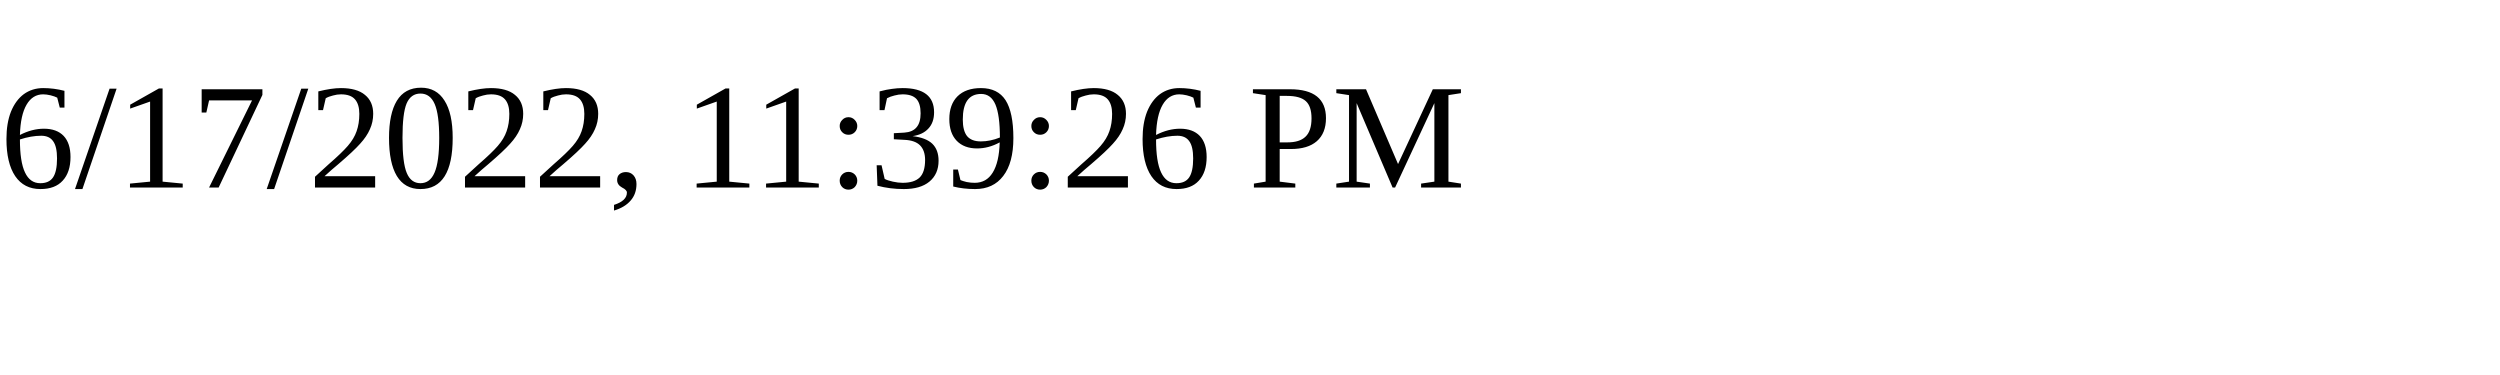
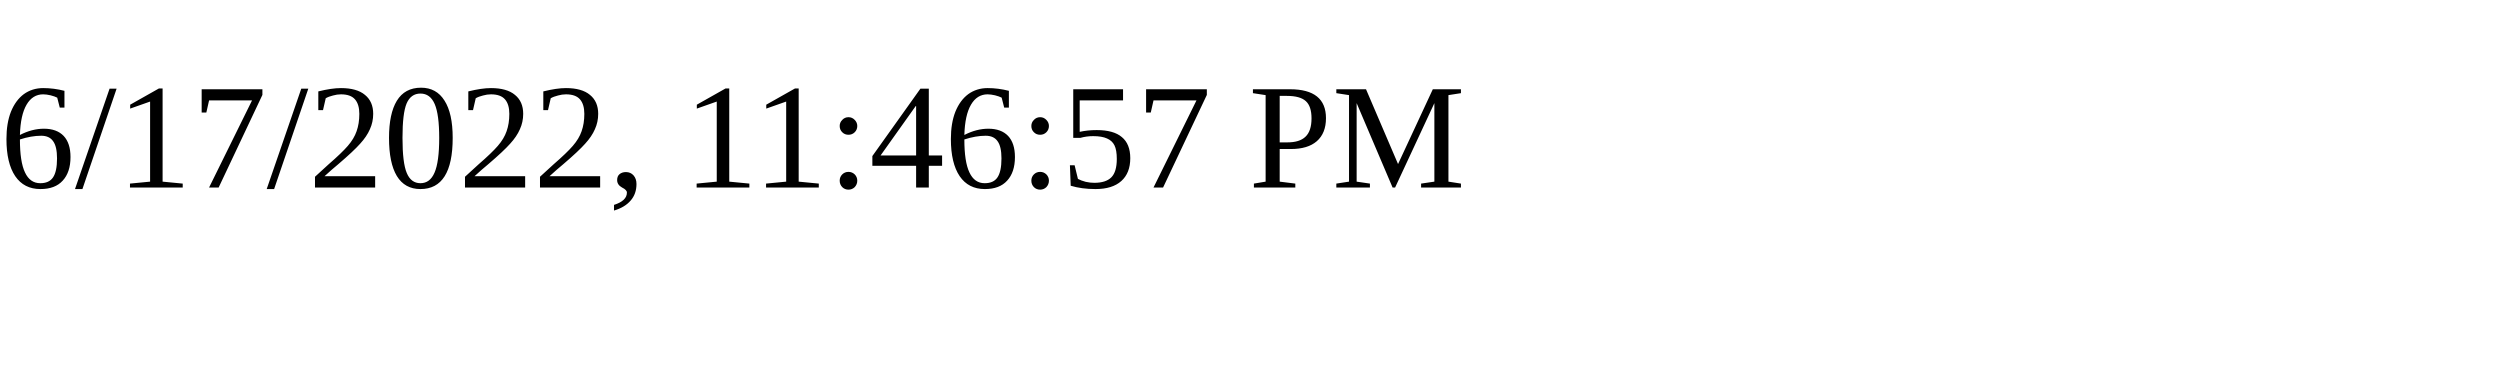
<svg xmlns="http://www.w3.org/2000/svg" height="30" width="200">
-   <text x="0" y="15">6/17/2022, 11:39:26 PM</text>
+   <text x="0" y="15">6/17/2022, 11:46:57 PM</text>
</svg>
